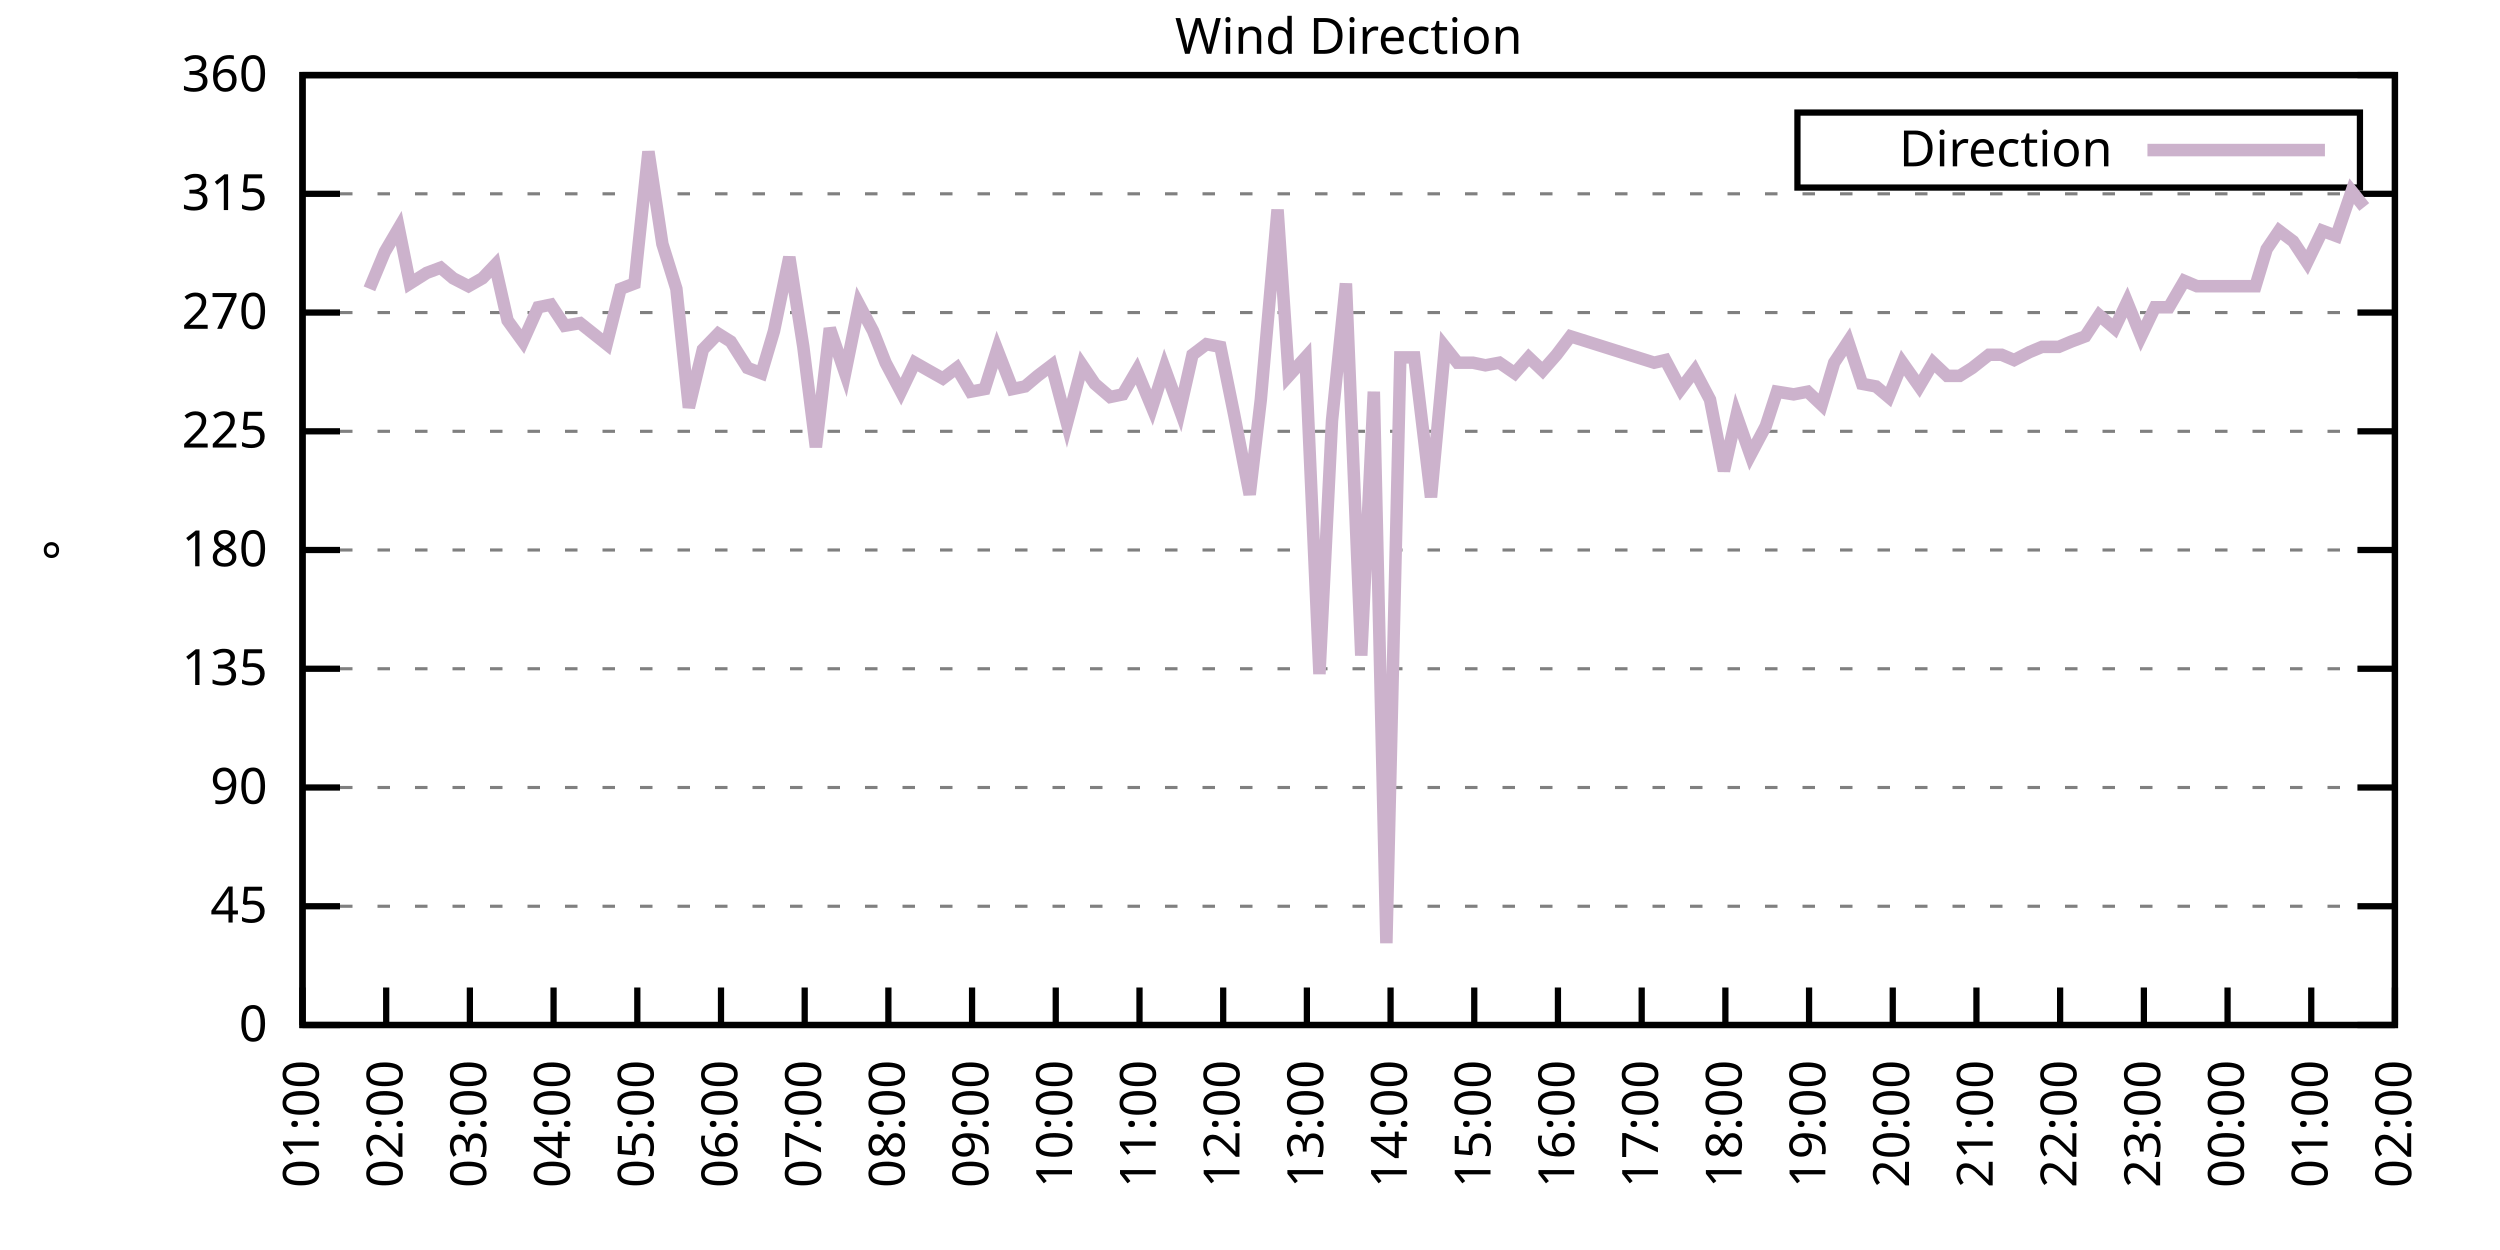
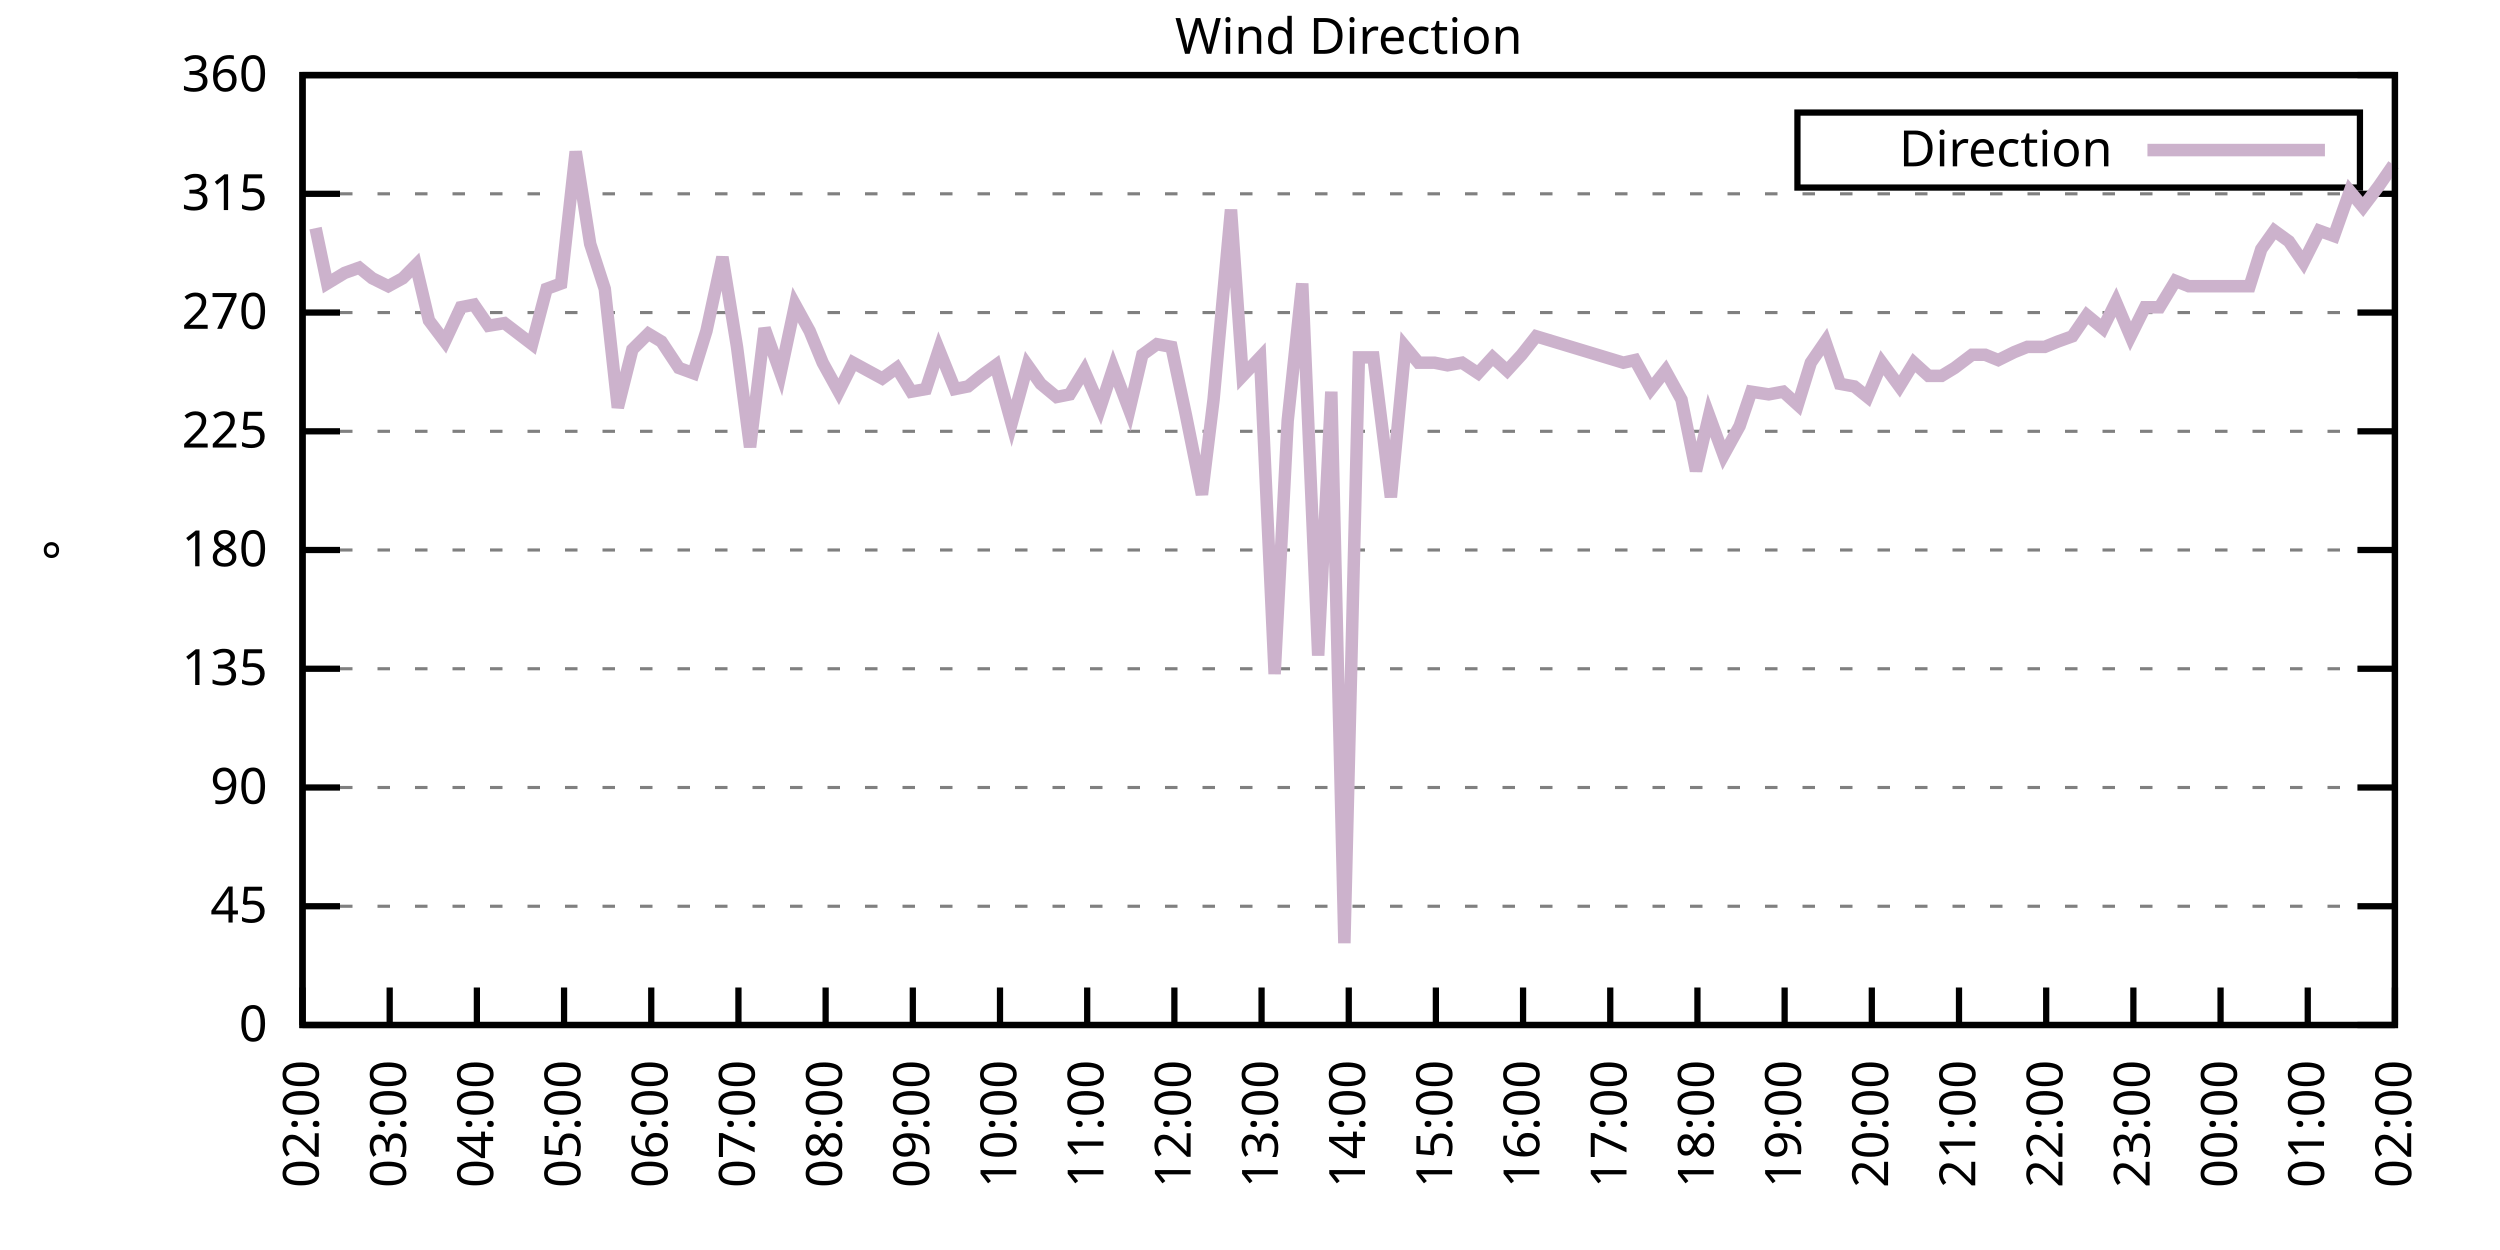
<svg xmlns="http://www.w3.org/2000/svg" xmlns:xlink="http://www.w3.org/1999/xlink" width="400" height="200" viewBox="0 0 400 200">
  <g id="gnuplot_canvas">
    <rect x="0" y="0" width="400" height="200" fill="none" />
    <defs>
      <circle id="gpDot" r="0.5" stroke-width="0.5" stroke="currentColor" />
      <path id="gpPt0" stroke-width="0.333" stroke="currentColor" d="M-1,0 h2 M0,-1 v2" />
      <path id="gpPt1" stroke-width="0.333" stroke="currentColor" d="M-1,-1 L1,1 M1,-1 L-1,1" />
      <path id="gpPt2" stroke-width="0.333" stroke="currentColor" d="M-1,0 L1,0 M0,-1 L0,1 M-1,-1 L1,1 M-1,1 L1,-1" />
      <rect id="gpPt3" stroke-width="0.333" stroke="currentColor" x="-1" y="-1" width="2" height="2" />
      <rect id="gpPt4" stroke-width="0.333" stroke="currentColor" fill="currentColor" x="-1" y="-1" width="2" height="2" />
      <circle id="gpPt5" stroke-width="0.333" stroke="currentColor" cx="0" cy="0" r="1" />
      <use xlink:href="#gpPt5" id="gpPt6" fill="currentColor" stroke="none" />
      <path id="gpPt7" stroke-width="0.333" stroke="currentColor" d="M0,-1.33 L-1.33,0.67 L1.33,0.67 z" />
      <use xlink:href="#gpPt7" id="gpPt8" fill="currentColor" stroke="none" />
      <use xlink:href="#gpPt7" id="gpPt9" stroke="currentColor" transform="rotate(180)" />
      <use xlink:href="#gpPt9" id="gpPt10" fill="currentColor" stroke="none" />
      <use xlink:href="#gpPt3" id="gpPt11" stroke="currentColor" transform="rotate(45)" />
      <use xlink:href="#gpPt11" id="gpPt12" fill="currentColor" stroke="none" />
      <path id="gpPt13" stroke-width="0.333" stroke="currentColor" d="M0,1.330 L1.265,0.411 L0.782,-1.067 L-0.782,-1.076 L-1.265,0.411 z" />
      <use xlink:href="#gpPt13" id="gpPt14" fill="currentColor" stroke="none" />
      <filter id="textbox" filterUnits="objectBoundingBox" x="0" y="0" height="1" width="1">
        <feFlood flood-color="white" flood-opacity="1" result="bgnd" />
        <feComposite in="SourceGraphic" in2="bgnd" operator="atop" />
      </filter>
      <filter id="greybox" filterUnits="objectBoundingBox" x="0" y="0" height="1" width="1">
        <feFlood flood-color="lightgrey" flood-opacity="1" result="grey" />
        <feComposite in="SourceGraphic" in2="grey" operator="atop" />
      </filter>
    </defs>
    <g fill="none" color="white" stroke="currentColor" stroke-width="1.00" stroke-linecap="butt" stroke-linejoin="miter">
</g>
    <g fill="none" color="black" stroke="currentColor" stroke-width="1.00" stroke-linecap="butt" stroke-linejoin="miter">
      <g stroke="none" shape-rendering="crispEdges">
        <polygon fill="rgb(255, 255, 255)" points="48.40,164.00 383.18,164.00 383.18,12.02 48.40,12.02 " />
      </g>
    </g>
    <g fill="none" color="black" stroke="currentColor" stroke-width="1.00" stroke-linecap="butt" stroke-linejoin="miter">
</g>
    <g fill="none" color="black" stroke="black" stroke-width="0.50" stroke-linecap="butt" stroke-linejoin="miter">
</g>
    <g fill="none" color="gray" stroke="currentColor" stroke-width="0.50" stroke-linecap="butt" stroke-linejoin="miter">
      <path stroke="gray" stroke-dasharray="2,4" class="gridline" d="M48.40,164.00 L383.19,164.00  " />
    </g>
    <g fill="none" color="gray" stroke="gray" stroke-width="1.00" stroke-linecap="butt" stroke-linejoin="miter">
</g>
    <g fill="none" color="black" stroke="currentColor" stroke-width="1.00" stroke-linecap="butt" stroke-linejoin="miter">
      <path stroke="black" d="M48.40,164.00 L54.40,164.00 M383.19,164.00 L377.19,164.00  " />
      <g transform="translate(42.80,166.60)" stroke="none" fill="black" font-family="Sans" font-size="8.00" text-anchor="end">
        <text>
          <tspan font-family="Sans"> 0</tspan>
        </text>
      </g>
    </g>
    <g fill="none" color="black" stroke="currentColor" stroke-width="1.00" stroke-linecap="butt" stroke-linejoin="miter">
</g>
    <g fill="none" color="black" stroke="black" stroke-width="0.50" stroke-linecap="butt" stroke-linejoin="miter">
</g>
    <g fill="none" color="gray" stroke="currentColor" stroke-width="0.50" stroke-linecap="butt" stroke-linejoin="miter">
      <path stroke="gray" stroke-dasharray="2,4" class="gridline" d="M48.40,145.00 L383.19,145.00  " />
    </g>
    <g fill="none" color="gray" stroke="gray" stroke-width="1.00" stroke-linecap="butt" stroke-linejoin="miter">
</g>
    <g fill="none" color="black" stroke="currentColor" stroke-width="1.00" stroke-linecap="butt" stroke-linejoin="miter">
      <path stroke="black" d="M48.40,145.00 L54.40,145.00 M383.19,145.00 L377.19,145.00  " />
      <g transform="translate(42.80,147.60)" stroke="none" fill="black" font-family="Sans" font-size="8.00" text-anchor="end">
        <text>
          <tspan font-family="Sans"> 45</tspan>
        </text>
      </g>
    </g>
    <g fill="none" color="black" stroke="currentColor" stroke-width="1.00" stroke-linecap="butt" stroke-linejoin="miter">
</g>
    <g fill="none" color="black" stroke="black" stroke-width="0.50" stroke-linecap="butt" stroke-linejoin="miter">
</g>
    <g fill="none" color="gray" stroke="currentColor" stroke-width="0.50" stroke-linecap="butt" stroke-linejoin="miter">
      <path stroke="gray" stroke-dasharray="2,4" class="gridline" d="M48.40,126.00 L383.19,126.00  " />
    </g>
    <g fill="none" color="gray" stroke="gray" stroke-width="1.00" stroke-linecap="butt" stroke-linejoin="miter">
</g>
    <g fill="none" color="black" stroke="currentColor" stroke-width="1.00" stroke-linecap="butt" stroke-linejoin="miter">
      <path stroke="black" d="M48.40,126.00 L54.40,126.00 M383.19,126.00 L377.19,126.00  " />
      <g transform="translate(42.80,128.60)" stroke="none" fill="black" font-family="Sans" font-size="8.00" text-anchor="end">
        <text>
          <tspan font-family="Sans"> 90</tspan>
        </text>
      </g>
    </g>
    <g fill="none" color="black" stroke="currentColor" stroke-width="1.00" stroke-linecap="butt" stroke-linejoin="miter">
</g>
    <g fill="none" color="black" stroke="black" stroke-width="0.50" stroke-linecap="butt" stroke-linejoin="miter">
</g>
    <g fill="none" color="gray" stroke="currentColor" stroke-width="0.50" stroke-linecap="butt" stroke-linejoin="miter">
      <path stroke="gray" stroke-dasharray="2,4" class="gridline" d="M48.40,107.00 L383.19,107.00  " />
    </g>
    <g fill="none" color="gray" stroke="gray" stroke-width="1.00" stroke-linecap="butt" stroke-linejoin="miter">
</g>
    <g fill="none" color="black" stroke="currentColor" stroke-width="1.00" stroke-linecap="butt" stroke-linejoin="miter">
      <path stroke="black" d="M48.40,107.00 L54.40,107.00 M383.19,107.00 L377.19,107.00  " />
      <g transform="translate(42.80,109.60)" stroke="none" fill="black" font-family="Sans" font-size="8.00" text-anchor="end">
        <text>
          <tspan font-family="Sans"> 135</tspan>
        </text>
      </g>
    </g>
    <g fill="none" color="black" stroke="currentColor" stroke-width="1.00" stroke-linecap="butt" stroke-linejoin="miter">
</g>
    <g fill="none" color="black" stroke="black" stroke-width="0.50" stroke-linecap="butt" stroke-linejoin="miter">
</g>
    <g fill="none" color="gray" stroke="currentColor" stroke-width="0.50" stroke-linecap="butt" stroke-linejoin="miter">
      <path stroke="gray" stroke-dasharray="2,4" class="gridline" d="M48.40,88.00 L383.19,88.00  " />
    </g>
    <g fill="none" color="gray" stroke="gray" stroke-width="1.00" stroke-linecap="butt" stroke-linejoin="miter">
</g>
    <g fill="none" color="black" stroke="currentColor" stroke-width="1.00" stroke-linecap="butt" stroke-linejoin="miter">
      <path stroke="black" d="M48.40,88.00 L54.40,88.00 M383.19,88.00 L377.19,88.00  " />
      <g transform="translate(42.80,90.60)" stroke="none" fill="black" font-family="Sans" font-size="8.00" text-anchor="end">
        <text>
          <tspan font-family="Sans"> 180</tspan>
        </text>
      </g>
    </g>
    <g fill="none" color="black" stroke="currentColor" stroke-width="1.00" stroke-linecap="butt" stroke-linejoin="miter">
</g>
    <g fill="none" color="black" stroke="black" stroke-width="0.50" stroke-linecap="butt" stroke-linejoin="miter">
</g>
    <g fill="none" color="gray" stroke="currentColor" stroke-width="0.50" stroke-linecap="butt" stroke-linejoin="miter">
      <path stroke="gray" stroke-dasharray="2,4" class="gridline" d="M48.40,69.01 L383.19,69.01  " />
    </g>
    <g fill="none" color="gray" stroke="gray" stroke-width="1.00" stroke-linecap="butt" stroke-linejoin="miter">
</g>
    <g fill="none" color="black" stroke="currentColor" stroke-width="1.00" stroke-linecap="butt" stroke-linejoin="miter">
      <path stroke="black" d="M48.40,69.01 L54.40,69.01 M383.19,69.01 L377.19,69.01  " />
      <g transform="translate(42.80,71.61)" stroke="none" fill="black" font-family="Sans" font-size="8.00" text-anchor="end">
        <text>
          <tspan font-family="Sans"> 225</tspan>
        </text>
      </g>
    </g>
    <g fill="none" color="black" stroke="currentColor" stroke-width="1.00" stroke-linecap="butt" stroke-linejoin="miter">
</g>
    <g fill="none" color="black" stroke="black" stroke-width="0.50" stroke-linecap="butt" stroke-linejoin="miter">
</g>
    <g fill="none" color="gray" stroke="currentColor" stroke-width="0.50" stroke-linecap="butt" stroke-linejoin="miter">
      <path stroke="gray" stroke-dasharray="2,4" class="gridline" d="M48.40,50.01 L383.19,50.01  " />
    </g>
    <g fill="none" color="gray" stroke="gray" stroke-width="1.00" stroke-linecap="butt" stroke-linejoin="miter">
</g>
    <g fill="none" color="black" stroke="currentColor" stroke-width="1.00" stroke-linecap="butt" stroke-linejoin="miter">
      <path stroke="black" d="M48.40,50.01 L54.40,50.01 M383.19,50.01 L377.19,50.01  " />
      <g transform="translate(42.80,52.61)" stroke="none" fill="black" font-family="Sans" font-size="8.00" text-anchor="end">
        <text>
          <tspan font-family="Sans"> 270</tspan>
        </text>
      </g>
    </g>
    <g fill="none" color="black" stroke="currentColor" stroke-width="1.00" stroke-linecap="butt" stroke-linejoin="miter">
</g>
    <g fill="none" color="black" stroke="black" stroke-width="0.50" stroke-linecap="butt" stroke-linejoin="miter">
</g>
    <g fill="none" color="gray" stroke="currentColor" stroke-width="0.50" stroke-linecap="butt" stroke-linejoin="miter">
      <path stroke="gray" stroke-dasharray="2,4" class="gridline" d="M48.40,31.01 L383.19,31.01  " />
    </g>
    <g fill="none" color="gray" stroke="gray" stroke-width="1.00" stroke-linecap="butt" stroke-linejoin="miter">
</g>
    <g fill="none" color="black" stroke="currentColor" stroke-width="1.00" stroke-linecap="butt" stroke-linejoin="miter">
      <path stroke="black" d="M48.40,31.01 L54.40,31.01 M383.19,31.01 L377.19,31.01  " />
      <g transform="translate(42.80,33.61)" stroke="none" fill="black" font-family="Sans" font-size="8.00" text-anchor="end">
        <text>
          <tspan font-family="Sans"> 315</tspan>
        </text>
      </g>
    </g>
    <g fill="none" color="black" stroke="currentColor" stroke-width="1.00" stroke-linecap="butt" stroke-linejoin="miter">
</g>
    <g fill="none" color="black" stroke="black" stroke-width="0.50" stroke-linecap="butt" stroke-linejoin="miter">
</g>
    <g fill="none" color="gray" stroke="currentColor" stroke-width="0.50" stroke-linecap="butt" stroke-linejoin="miter">
      <path stroke="gray" stroke-dasharray="2,4" class="gridline" d="M48.40,12.01 L383.19,12.01  " />
    </g>
    <g fill="none" color="gray" stroke="gray" stroke-width="1.00" stroke-linecap="butt" stroke-linejoin="miter">
</g>
    <g fill="none" color="black" stroke="currentColor" stroke-width="1.00" stroke-linecap="butt" stroke-linejoin="miter">
      <path stroke="black" d="M48.40,12.01 L54.40,12.01 M383.19,12.01 L377.19,12.01  " />
      <g transform="translate(42.80,14.61)" stroke="none" fill="black" font-family="Sans" font-size="8.00" text-anchor="end">
        <text>
          <tspan font-family="Sans"> 360</tspan>
        </text>
      </g>
    </g>
    <g fill="none" color="black" stroke="currentColor" stroke-width="1.00" stroke-linecap="butt" stroke-linejoin="miter">
      <path stroke="black" d="M48.40,164.00 L48.40,158.00  " />
      <g transform="translate(51.00,169.60) rotate(270.00)" stroke="none" fill="black" font-family="Sans" font-size="8.00" text-anchor="end">
        <text>
-           <tspan font-family="Sans">01:00</tspan>
-         </text>
-       </g>
-     </g>
-     <g fill="none" color="black" stroke="currentColor" stroke-width="1.00" stroke-linecap="butt" stroke-linejoin="miter">
-       <path stroke="black" d="M61.79,164.00 L61.79,158.00  " />
-       <g transform="translate(64.39,169.60) rotate(270.00)" stroke="none" fill="black" font-family="Sans" font-size="8.00" text-anchor="end">
-         <text>
          <tspan font-family="Sans">02:00</tspan>
        </text>
      </g>
    </g>
    <g fill="none" color="black" stroke="currentColor" stroke-width="1.00" stroke-linecap="butt" stroke-linejoin="miter">
-       <path stroke="black" d="M75.18,164.00 L75.18,158.00  " />
-       <g transform="translate(77.78,169.60) rotate(270.00)" stroke="none" fill="black" font-family="Sans" font-size="8.00" text-anchor="end">
+       <path stroke="black" d="M62.35,164.00 L62.35,158.00  " />
+       <g transform="translate(64.95,169.60) rotate(270.00)" stroke="none" fill="black" font-family="Sans" font-size="8.00" text-anchor="end">
        <text>
          <tspan font-family="Sans">03:00</tspan>
        </text>
      </g>
    </g>
    <g fill="none" color="black" stroke="currentColor" stroke-width="1.00" stroke-linecap="butt" stroke-linejoin="miter">
-       <path stroke="black" d="M88.57,164.00 L88.57,158.00  " />
-       <g transform="translate(91.17,169.60) rotate(270.00)" stroke="none" fill="black" font-family="Sans" font-size="8.00" text-anchor="end">
+       <path stroke="black" d="M76.30,164.00 L76.30,158.00  " />
+       <g transform="translate(78.90,169.60) rotate(270.00)" stroke="none" fill="black" font-family="Sans" font-size="8.00" text-anchor="end">
        <text>
          <tspan font-family="Sans">04:00</tspan>
        </text>
      </g>
    </g>
    <g fill="none" color="black" stroke="currentColor" stroke-width="1.00" stroke-linecap="butt" stroke-linejoin="miter">
-       <path stroke="black" d="M101.97,164.00 L101.97,158.00  " />
-       <g transform="translate(104.57,169.60) rotate(270.00)" stroke="none" fill="black" font-family="Sans" font-size="8.00" text-anchor="end">
+       <path stroke="black" d="M90.25,164.00 L90.25,158.00  " />
+       <g transform="translate(92.85,169.60) rotate(270.00)" stroke="none" fill="black" font-family="Sans" font-size="8.00" text-anchor="end">
        <text>
          <tspan font-family="Sans">05:00</tspan>
        </text>
      </g>
    </g>
    <g fill="none" color="black" stroke="currentColor" stroke-width="1.00" stroke-linecap="butt" stroke-linejoin="miter">
-       <path stroke="black" d="M115.36,164.00 L115.36,158.00  " />
-       <g transform="translate(117.96,169.60) rotate(270.00)" stroke="none" fill="black" font-family="Sans" font-size="8.00" text-anchor="end">
+       <path stroke="black" d="M104.20,164.00 L104.20,158.00  " />
+       <g transform="translate(106.80,169.60) rotate(270.00)" stroke="none" fill="black" font-family="Sans" font-size="8.00" text-anchor="end">
        <text>
          <tspan font-family="Sans">06:00</tspan>
        </text>
      </g>
    </g>
    <g fill="none" color="black" stroke="currentColor" stroke-width="1.00" stroke-linecap="butt" stroke-linejoin="miter">
-       <path stroke="black" d="M128.75,164.00 L128.75,158.00  " />
-       <g transform="translate(131.35,169.60) rotate(270.00)" stroke="none" fill="black" font-family="Sans" font-size="8.00" text-anchor="end">
+       <path stroke="black" d="M118.15,164.00 L118.15,158.00  " />
+       <g transform="translate(120.75,169.60) rotate(270.00)" stroke="none" fill="black" font-family="Sans" font-size="8.00" text-anchor="end">
        <text>
          <tspan font-family="Sans">07:00</tspan>
        </text>
      </g>
    </g>
    <g fill="none" color="black" stroke="currentColor" stroke-width="1.00" stroke-linecap="butt" stroke-linejoin="miter">
-       <path stroke="black" d="M142.14,164.00 L142.14,158.00  " />
-       <g transform="translate(144.74,169.60) rotate(270.00)" stroke="none" fill="black" font-family="Sans" font-size="8.00" text-anchor="end">
+       <path stroke="black" d="M132.10,164.00 L132.10,158.00  " />
+       <g transform="translate(134.70,169.60) rotate(270.00)" stroke="none" fill="black" font-family="Sans" font-size="8.00" text-anchor="end">
        <text>
          <tspan font-family="Sans">08:00</tspan>
        </text>
      </g>
    </g>
    <g fill="none" color="black" stroke="currentColor" stroke-width="1.00" stroke-linecap="butt" stroke-linejoin="miter">
-       <path stroke="black" d="M155.53,164.00 L155.53,158.00  " />
-       <g transform="translate(158.13,169.60) rotate(270.00)" stroke="none" fill="black" font-family="Sans" font-size="8.00" text-anchor="end">
+       <path stroke="black" d="M146.05,164.00 L146.05,158.00  " />
+       <g transform="translate(148.65,169.60) rotate(270.00)" stroke="none" fill="black" font-family="Sans" font-size="8.00" text-anchor="end">
        <text>
          <tspan font-family="Sans">09:00</tspan>
        </text>
      </g>
    </g>
    <g fill="none" color="black" stroke="currentColor" stroke-width="1.00" stroke-linecap="butt" stroke-linejoin="miter">
-       <path stroke="black" d="M168.92,164.00 L168.92,158.00  " />
-       <g transform="translate(171.52,169.60) rotate(270.00)" stroke="none" fill="black" font-family="Sans" font-size="8.00" text-anchor="end">
+       <path stroke="black" d="M160.00,164.00 L160.00,158.00  " />
+       <g transform="translate(162.60,169.60) rotate(270.00)" stroke="none" fill="black" font-family="Sans" font-size="8.00" text-anchor="end">
        <text>
          <tspan font-family="Sans">10:00</tspan>
        </text>
      </g>
    </g>
    <g fill="none" color="black" stroke="currentColor" stroke-width="1.00" stroke-linecap="butt" stroke-linejoin="miter">
-       <path stroke="black" d="M182.32,164.00 L182.32,158.00  " />
-       <g transform="translate(184.92,169.60) rotate(270.00)" stroke="none" fill="black" font-family="Sans" font-size="8.00" text-anchor="end">
+       <path stroke="black" d="M173.95,164.00 L173.95,158.00  " />
+       <g transform="translate(176.55,169.60) rotate(270.00)" stroke="none" fill="black" font-family="Sans" font-size="8.00" text-anchor="end">
        <text>
          <tspan font-family="Sans">11:00</tspan>
        </text>
      </g>
    </g>
    <g fill="none" color="black" stroke="currentColor" stroke-width="1.00" stroke-linecap="butt" stroke-linejoin="miter">
-       <path stroke="black" d="M195.71,164.00 L195.71,158.00  " />
-       <g transform="translate(198.31,169.60) rotate(270.00)" stroke="none" fill="black" font-family="Sans" font-size="8.00" text-anchor="end">
+       <path stroke="black" d="M187.90,164.00 L187.90,158.00  " />
+       <g transform="translate(190.50,169.60) rotate(270.00)" stroke="none" fill="black" font-family="Sans" font-size="8.00" text-anchor="end">
        <text>
          <tspan font-family="Sans">12:00</tspan>
        </text>
      </g>
    </g>
    <g fill="none" color="black" stroke="currentColor" stroke-width="1.00" stroke-linecap="butt" stroke-linejoin="miter">
-       <path stroke="black" d="M209.10,164.00 L209.10,158.00  " />
-       <g transform="translate(211.70,169.60) rotate(270.00)" stroke="none" fill="black" font-family="Sans" font-size="8.00" text-anchor="end">
+       <path stroke="black" d="M201.85,164.00 L201.85,158.00  " />
+       <g transform="translate(204.45,169.60) rotate(270.00)" stroke="none" fill="black" font-family="Sans" font-size="8.00" text-anchor="end">
        <text>
          <tspan font-family="Sans">13:00</tspan>
        </text>
      </g>
    </g>
    <g fill="none" color="black" stroke="currentColor" stroke-width="1.00" stroke-linecap="butt" stroke-linejoin="miter">
-       <path stroke="black" d="M222.49,164.00 L222.49,158.00  " />
-       <g transform="translate(225.09,169.60) rotate(270.00)" stroke="none" fill="black" font-family="Sans" font-size="8.00" text-anchor="end">
+       <path stroke="black" d="M215.80,164.00 L215.80,158.00  " />
+       <g transform="translate(218.40,169.60) rotate(270.00)" stroke="none" fill="black" font-family="Sans" font-size="8.00" text-anchor="end">
        <text>
          <tspan font-family="Sans">14:00</tspan>
        </text>
      </g>
    </g>
    <g fill="none" color="black" stroke="currentColor" stroke-width="1.00" stroke-linecap="butt" stroke-linejoin="miter">
-       <path stroke="black" d="M235.88,164.00 L235.88,158.00  " />
-       <g transform="translate(238.48,169.60) rotate(270.00)" stroke="none" fill="black" font-family="Sans" font-size="8.00" text-anchor="end">
+       <path stroke="black" d="M229.74,164.00 L229.74,158.00  " />
+       <g transform="translate(232.34,169.60) rotate(270.00)" stroke="none" fill="black" font-family="Sans" font-size="8.00" text-anchor="end">
        <text>
          <tspan font-family="Sans">15:00</tspan>
        </text>
      </g>
    </g>
    <g fill="none" color="black" stroke="currentColor" stroke-width="1.00" stroke-linecap="butt" stroke-linejoin="miter">
-       <path stroke="black" d="M249.27,164.00 L249.27,158.00  " />
-       <g transform="translate(251.87,169.60) rotate(270.00)" stroke="none" fill="black" font-family="Sans" font-size="8.00" text-anchor="end">
+       <path stroke="black" d="M243.69,164.00 L243.69,158.00  " />
+       <g transform="translate(246.29,169.60) rotate(270.00)" stroke="none" fill="black" font-family="Sans" font-size="8.00" text-anchor="end">
        <text>
          <tspan font-family="Sans">16:00</tspan>
        </text>
      </g>
    </g>
    <g fill="none" color="black" stroke="currentColor" stroke-width="1.00" stroke-linecap="butt" stroke-linejoin="miter">
-       <path stroke="black" d="M262.67,164.00 L262.67,158.00  " />
-       <g transform="translate(265.27,169.60) rotate(270.00)" stroke="none" fill="black" font-family="Sans" font-size="8.00" text-anchor="end">
+       <path stroke="black" d="M257.64,164.00 L257.64,158.00  " />
+       <g transform="translate(260.24,169.60) rotate(270.00)" stroke="none" fill="black" font-family="Sans" font-size="8.00" text-anchor="end">
        <text>
          <tspan font-family="Sans">17:00</tspan>
        </text>
      </g>
    </g>
    <g fill="none" color="black" stroke="currentColor" stroke-width="1.00" stroke-linecap="butt" stroke-linejoin="miter">
-       <path stroke="black" d="M276.06,164.00 L276.06,158.00  " />
-       <g transform="translate(278.66,169.60) rotate(270.00)" stroke="none" fill="black" font-family="Sans" font-size="8.00" text-anchor="end">
+       <path stroke="black" d="M271.59,164.00 L271.59,158.00  " />
+       <g transform="translate(274.19,169.60) rotate(270.00)" stroke="none" fill="black" font-family="Sans" font-size="8.00" text-anchor="end">
        <text>
          <tspan font-family="Sans">18:00</tspan>
        </text>
      </g>
    </g>
    <g fill="none" color="black" stroke="currentColor" stroke-width="1.00" stroke-linecap="butt" stroke-linejoin="miter">
-       <path stroke="black" d="M289.45,164.00 L289.45,158.00  " />
-       <g transform="translate(292.05,169.60) rotate(270.00)" stroke="none" fill="black" font-family="Sans" font-size="8.00" text-anchor="end">
+       <path stroke="black" d="M285.54,164.00 L285.54,158.00  " />
+       <g transform="translate(288.14,169.60) rotate(270.00)" stroke="none" fill="black" font-family="Sans" font-size="8.00" text-anchor="end">
        <text>
          <tspan font-family="Sans">19:00</tspan>
        </text>
      </g>
    </g>
    <g fill="none" color="black" stroke="currentColor" stroke-width="1.00" stroke-linecap="butt" stroke-linejoin="miter">
-       <path stroke="black" d="M302.84,164.00 L302.84,158.00  " />
-       <g transform="translate(305.44,169.60) rotate(270.00)" stroke="none" fill="black" font-family="Sans" font-size="8.00" text-anchor="end">
+       <path stroke="black" d="M299.49,164.00 L299.49,158.00  " />
+       <g transform="translate(302.09,169.60) rotate(270.00)" stroke="none" fill="black" font-family="Sans" font-size="8.00" text-anchor="end">
        <text>
          <tspan font-family="Sans">20:00</tspan>
        </text>
      </g>
    </g>
    <g fill="none" color="black" stroke="currentColor" stroke-width="1.00" stroke-linecap="butt" stroke-linejoin="miter">
-       <path stroke="black" d="M316.23,164.00 L316.23,158.00  " />
-       <g transform="translate(318.83,169.60) rotate(270.00)" stroke="none" fill="black" font-family="Sans" font-size="8.00" text-anchor="end">
+       <path stroke="black" d="M313.44,164.00 L313.44,158.00  " />
+       <g transform="translate(316.04,169.60) rotate(270.00)" stroke="none" fill="black" font-family="Sans" font-size="8.00" text-anchor="end">
        <text>
          <tspan font-family="Sans">21:00</tspan>
        </text>
      </g>
    </g>
    <g fill="none" color="black" stroke="currentColor" stroke-width="1.00" stroke-linecap="butt" stroke-linejoin="miter">
-       <path stroke="black" d="M329.62,164.00 L329.62,158.00  " />
-       <g transform="translate(332.22,169.60) rotate(270.00)" stroke="none" fill="black" font-family="Sans" font-size="8.00" text-anchor="end">
+       <path stroke="black" d="M327.39,164.00 L327.39,158.00  " />
+       <g transform="translate(329.99,169.60) rotate(270.00)" stroke="none" fill="black" font-family="Sans" font-size="8.00" text-anchor="end">
        <text>
          <tspan font-family="Sans">22:00</tspan>
        </text>
      </g>
    </g>
    <g fill="none" color="black" stroke="currentColor" stroke-width="1.00" stroke-linecap="butt" stroke-linejoin="miter">
-       <path stroke="black" d="M343.02,164.00 L343.02,158.00  " />
-       <g transform="translate(345.62,169.60) rotate(270.00)" stroke="none" fill="black" font-family="Sans" font-size="8.00" text-anchor="end">
+       <path stroke="black" d="M341.34,164.00 L341.34,158.00  " />
+       <g transform="translate(343.94,169.60) rotate(270.00)" stroke="none" fill="black" font-family="Sans" font-size="8.00" text-anchor="end">
        <text>
          <tspan font-family="Sans">23:00</tspan>
        </text>
      </g>
    </g>
    <g fill="none" color="black" stroke="currentColor" stroke-width="1.00" stroke-linecap="butt" stroke-linejoin="miter">
-       <path stroke="black" d="M356.41,164.00 L356.41,158.00  " />
-       <g transform="translate(359.01,169.60) rotate(270.00)" stroke="none" fill="black" font-family="Sans" font-size="8.00" text-anchor="end">
+       <path stroke="black" d="M355.29,164.00 L355.29,158.00  " />
+       <g transform="translate(357.89,169.60) rotate(270.00)" stroke="none" fill="black" font-family="Sans" font-size="8.00" text-anchor="end">
        <text>
          <tspan font-family="Sans">00:00</tspan>
        </text>
      </g>
    </g>
    <g fill="none" color="black" stroke="currentColor" stroke-width="1.00" stroke-linecap="butt" stroke-linejoin="miter">
-       <path stroke="black" d="M369.80,164.00 L369.80,158.00  " />
-       <g transform="translate(372.40,169.60) rotate(270.00)" stroke="none" fill="black" font-family="Sans" font-size="8.00" text-anchor="end">
+       <path stroke="black" d="M369.24,164.00 L369.24,158.00  " />
+       <g transform="translate(371.84,169.60) rotate(270.00)" stroke="none" fill="black" font-family="Sans" font-size="8.00" text-anchor="end">
        <text>
          <tspan font-family="Sans">01:00</tspan>
        </text>
      </g>
    </g>
    <g fill="none" color="black" stroke="currentColor" stroke-width="1.00" stroke-linecap="butt" stroke-linejoin="miter">
      <path stroke="black" d="M383.19,164.00 L383.19,158.00  " />
      <g transform="translate(385.79,169.60) rotate(270.00)" stroke="none" fill="black" font-family="Sans" font-size="8.00" text-anchor="end">
        <text>
          <tspan font-family="Sans">02:00</tspan>
        </text>
      </g>
    </g>
    <g fill="none" color="black" stroke="currentColor" stroke-width="1.00" stroke-linecap="butt" stroke-linejoin="miter">
</g>
    <g fill="none" color="black" stroke="currentColor" stroke-width="1.00" stroke-linecap="butt" stroke-linejoin="miter">
      <path stroke="black" d="M48.40,12.01 L48.40,164.00 L383.19,164.00 L383.19,12.01 L48.40,12.01 Z  " />
    </g>
    <g fill="none" color="black" stroke="currentColor" stroke-width="1.00" stroke-linecap="butt" stroke-linejoin="miter">
</g>
    <g fill="none" color="black" stroke="currentColor" stroke-width="1.00" stroke-linecap="butt" stroke-linejoin="miter">
      <path stroke="black" d="M287.59,30.01 L287.59,18.01 L377.59,18.01 L377.59,30.01 L287.59,30.01 Z  " />
    </g>
    <g id="Wind_direction_plot_1">
      <g fill="none" color="white" stroke="black" stroke-width="2.00" stroke-linecap="butt" stroke-linejoin="miter">
</g>
      <g fill="none" color="black" stroke="currentColor" stroke-width="2.00" stroke-linecap="butt" stroke-linejoin="miter">
        <g transform="translate(337.99,26.61)" stroke="none" fill="black" font-family="Sans" font-size="8.00" text-anchor="end">
          <text>
            <tspan font-family="Sans">Direction</tspan>
          </text>
        </g>
      </g>
      <g fill="none" color="black" stroke="currentColor" stroke-width="2.00" stroke-linecap="butt" stroke-linejoin="miter">
-         <path stroke="rgb(204, 178, 204)" d="M343.59,24.01 L371.99,24.01 M59.11,46.21 L61.57,40.30 L63.80,36.50 L65.59,45.36 L68.26,43.67 L70.50,42.83   L72.50,44.52 L74.96,45.79 L77.19,44.52 L79.20,42.41 L81.21,51.27 L83.66,54.65 L86.12,49.16 L88.13,48.74   L90.36,52.12 L92.82,51.70 L97.06,55.07 L99.29,46.21 L101.52,45.36 L103.75,24.25 L105.98,39.03 L108.22,46.21   L110.22,65.21 L112.46,55.92 L114.91,53.39 L116.92,54.65 L119.60,58.87 L121.83,59.72 L123.84,52.96 L126.29,41.14   L128.53,55.50 L130.54,71.54 L132.77,52.54 L135.22,59.72 L137.45,48.74 L139.69,52.96 L141.69,58.03 L144.15,62.67   L146.38,58.03 L148.61,59.30 L150.85,60.56 L153.08,58.87 L155.31,62.67 L157.54,62.25 L159.55,55.92 L162.01,62.25   L164.01,61.83 L166.02,60.14 L168.25,58.45 L170.71,67.74 L173.17,58.45 L175.17,61.41 L177.63,63.52 L179.64,63.10   L181.87,59.30 L184.32,65.21 L186.33,58.87 L188.79,65.63 L190.80,56.76 L193.03,55.07 L195.26,55.50 L197.49,66.47   L199.95,79.14 L201.73,63.94 L204.41,33.54 L206.20,60.14 L208.88,57.18 L211.11,107.85 L213.12,67.32 L215.35,45.36   L217.80,104.89 L219.81,62.67 L221.82,150.91 L224.05,57.18 L226.29,57.18 L228.96,79.56 L231.20,55.50 L233.20,58.03   L235.66,58.03 L237.67,58.45 L239.90,58.03 L242.36,59.72 L244.59,57.18 L246.82,59.30 L249.05,56.76 L251.28,53.81   L264.67,58.03 L266.46,57.61 L268.92,62.25 L271.15,59.30 L273.60,63.94 L275.83,75.34 L277.84,66.47 L280.07,72.81   L282.53,68.16 L284.32,62.67 L286.99,63.10 L289.23,62.67 L291.46,64.78 L293.47,58.03 L295.70,54.65 L297.93,61.41   L300.16,61.83 L302.17,63.52 L304.40,58.03 L307.08,61.83 L309.31,58.03 L311.54,60.14 L313.55,60.14 L315.56,58.87   L318.24,56.76 L320.25,56.76 L322.26,57.61 L324.71,56.34 L326.72,55.50 L329.40,55.50 L331.41,54.65 L333.64,53.81   L335.87,50.43 L338.33,52.54 L340.34,48.32 L342.57,53.81 L344.80,49.16 L347.03,49.16 L349.49,44.94 L351.50,45.79   L360.87,45.79 L362.66,39.87 L364.66,36.92 L366.90,38.61 L369.13,41.99 L371.58,36.92 L373.82,37.76 L376.27,30.59   L378.28,33.12  " />
+         <path stroke="rgb(204, 178, 204)" d="M343.59,24.01 L371.99,24.01 M50.49,36.50 L52.35,45.36 L55.14,43.67 L57.47,42.83 L59.56,44.52 L62.12,45.79   L64.44,44.52 L66.53,42.41 L68.63,51.27 L71.18,54.65 L73.74,49.16 L75.83,48.74 L78.16,52.12 L80.72,51.70   L85.13,55.07 L87.46,46.21 L89.78,45.36 L92.11,24.25 L94.43,39.03 L96.76,46.21 L98.85,65.21 L101.18,55.92   L103.73,53.39 L105.83,54.65 L108.62,58.87 L110.94,59.72 L113.03,52.96 L115.59,41.14 L117.92,55.50 L120.01,71.54   L122.33,52.54 L124.89,59.72 L127.22,48.74 L129.54,52.96 L131.63,58.03 L134.19,62.67 L136.51,58.03 L138.84,59.30   L141.16,60.56 L143.49,58.87 L145.81,62.67 L148.14,62.25 L150.23,55.92 L152.79,62.25 L154.88,61.83 L156.97,60.14   L159.30,58.45 L161.86,67.74 L164.41,58.45 L166.51,61.41 L169.06,63.52 L171.16,63.10 L173.48,59.30 L176.04,65.21   L178.13,58.87 L180.69,65.63 L182.78,56.76 L185.11,55.07 L187.43,55.50 L189.76,66.47 L192.31,79.14 L194.17,63.94   L196.96,33.54 L198.82,60.14 L201.61,57.18 L203.94,107.85 L206.03,67.32 L208.36,45.36 L210.91,104.89 L213.01,62.67   L215.10,150.91 L217.42,57.18 L219.75,57.18 L222.54,79.56 L224.86,55.50 L226.95,58.03 L229.51,58.03 L231.60,58.45   L233.93,58.03 L236.49,59.72 L238.81,57.18 L241.14,59.30 L243.46,56.76 L245.79,53.81 L259.74,58.03 L261.60,57.61   L264.15,62.25 L266.48,59.30 L269.04,63.94 L271.36,75.34 L273.45,66.47 L275.78,72.81 L278.34,68.16 L280.20,62.67   L282.99,63.10 L285.31,62.67 L287.64,64.78 L289.73,58.03 L292.05,54.65 L294.38,61.41 L296.70,61.83 L298.80,63.52   L301.12,58.03 L303.91,61.83 L306.23,58.03 L308.56,60.14 L310.65,60.14 L312.74,58.87 L315.53,56.76 L317.63,56.76   L319.72,57.61 L322.28,56.34 L324.37,55.50 L327.16,55.50 L329.25,54.65 L331.58,53.81 L333.90,50.43 L336.46,52.54   L338.55,48.32 L340.88,53.81 L343.20,49.16 L345.53,49.16 L348.08,44.94 L350.18,45.79 L359.94,45.79 L361.80,39.87   L363.89,36.92 L366.22,38.61 L368.54,41.99 L371.10,36.92 L373.43,37.76 L375.98,30.59 L378.08,33.12 L380.63,29.74   L382.96,26.36  " />
      </g>
    </g>
    <g fill="none" color="black" stroke="currentColor" stroke-width="2.00" stroke-linecap="butt" stroke-linejoin="miter">
</g>
    <g fill="none" color="black" stroke="black" stroke-width="1.00" stroke-linecap="butt" stroke-linejoin="miter">
</g>
    <g fill="none" color="black" stroke="currentColor" stroke-width="1.00" stroke-linecap="butt" stroke-linejoin="miter">
      <path stroke="black" d="M48.40,12.01 L48.40,164.00 L383.19,164.00 L383.19,12.01 L48.40,12.01 Z  " />
      <g transform="translate(12.80,88.01) rotate(270.00)" stroke="none" fill="black" font-family="Sans" font-size="8.00" text-anchor="middle">
        <text>
          <tspan font-family="Sans">°</tspan>
        </text>
      </g>
    </g>
    <g fill="none" color="black" stroke="currentColor" stroke-width="1.00" stroke-linecap="butt" stroke-linejoin="miter">
</g>
    <g fill="none" color="black" stroke="currentColor" stroke-width="1.00" stroke-linecap="butt" stroke-linejoin="miter">
      <g transform="translate(215.79,8.61)" stroke="none" fill="black" font-family="Sans" font-size="8.00" text-anchor="middle">
        <text>
          <tspan font-family="Sans">Wind Direction</tspan>
        </text>
      </g>
    </g>
    <g fill="none" color="black" stroke="currentColor" stroke-width="1.00" stroke-linecap="butt" stroke-linejoin="miter">
</g>
  </g>
</svg>
